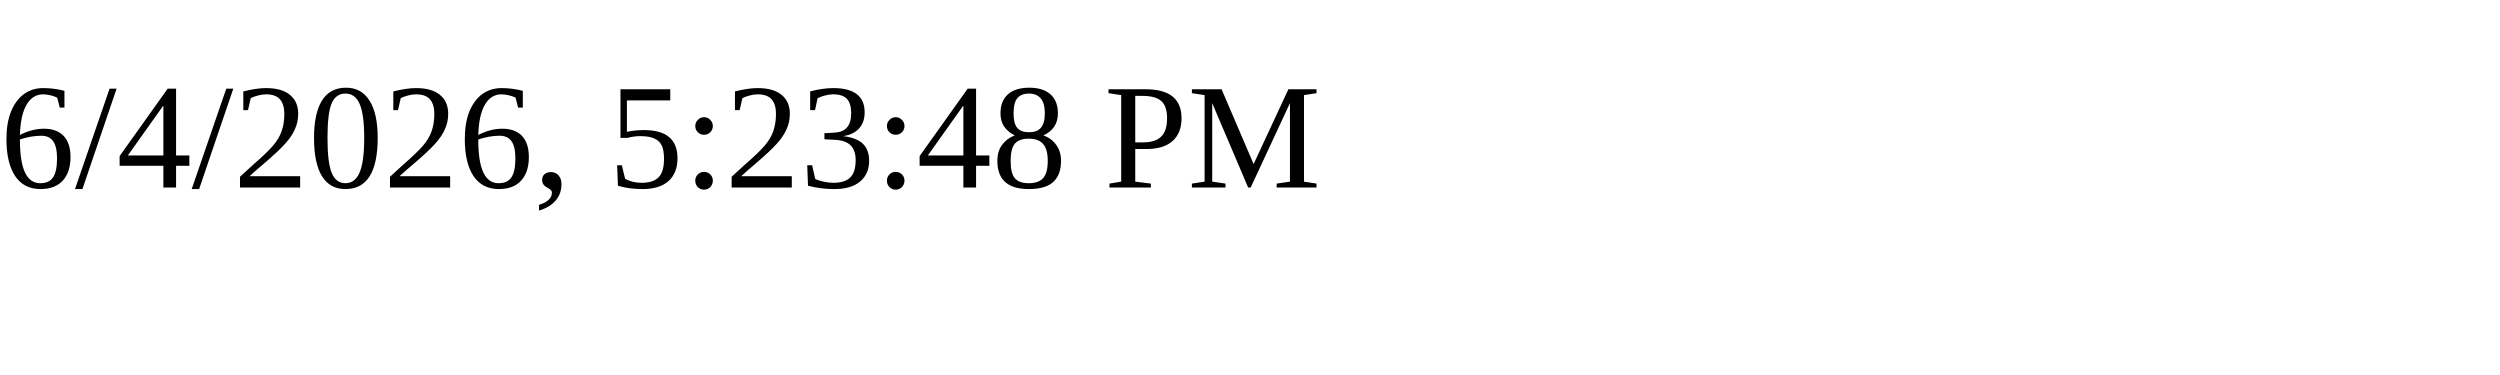
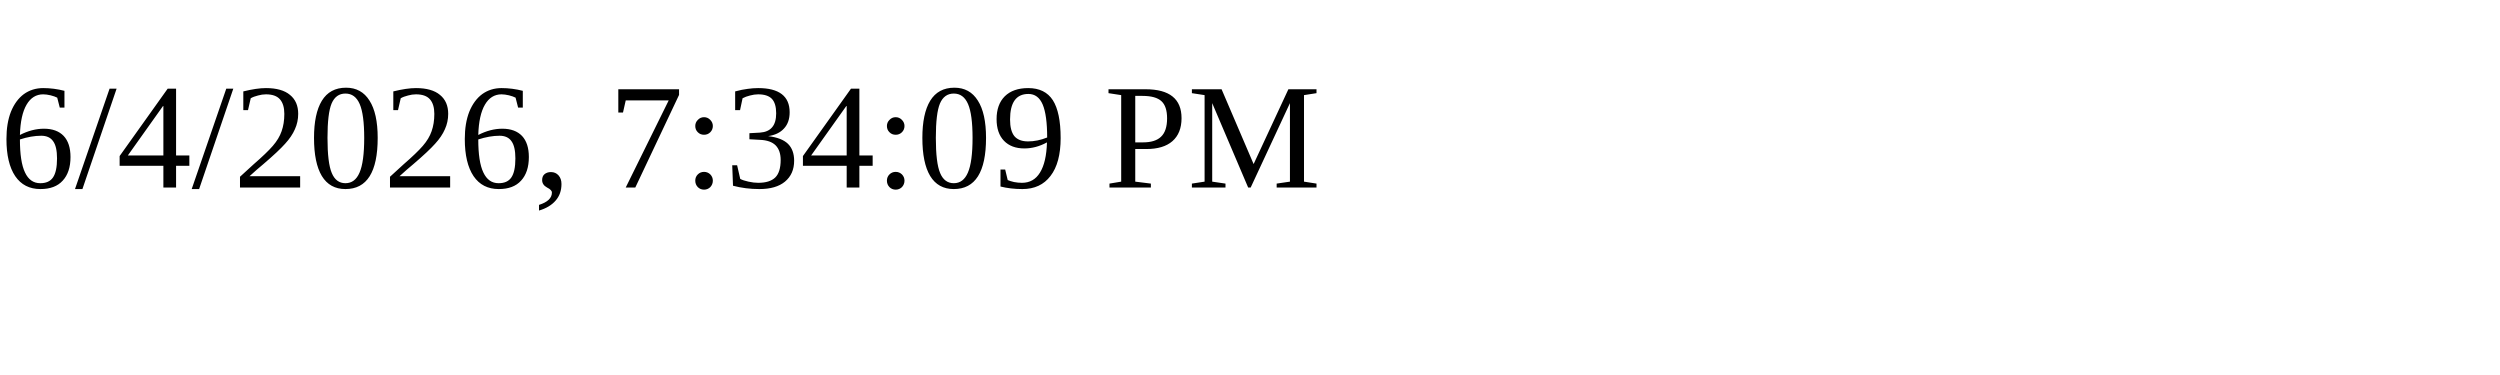
<svg xmlns="http://www.w3.org/2000/svg" height="30" width="200">
-   <text x="0" y="15">6/4/2026, 5:23:48 PM</text>
+   <text x="0" y="15">6/4/2026, 7:34:09 PM</text>
</svg>
